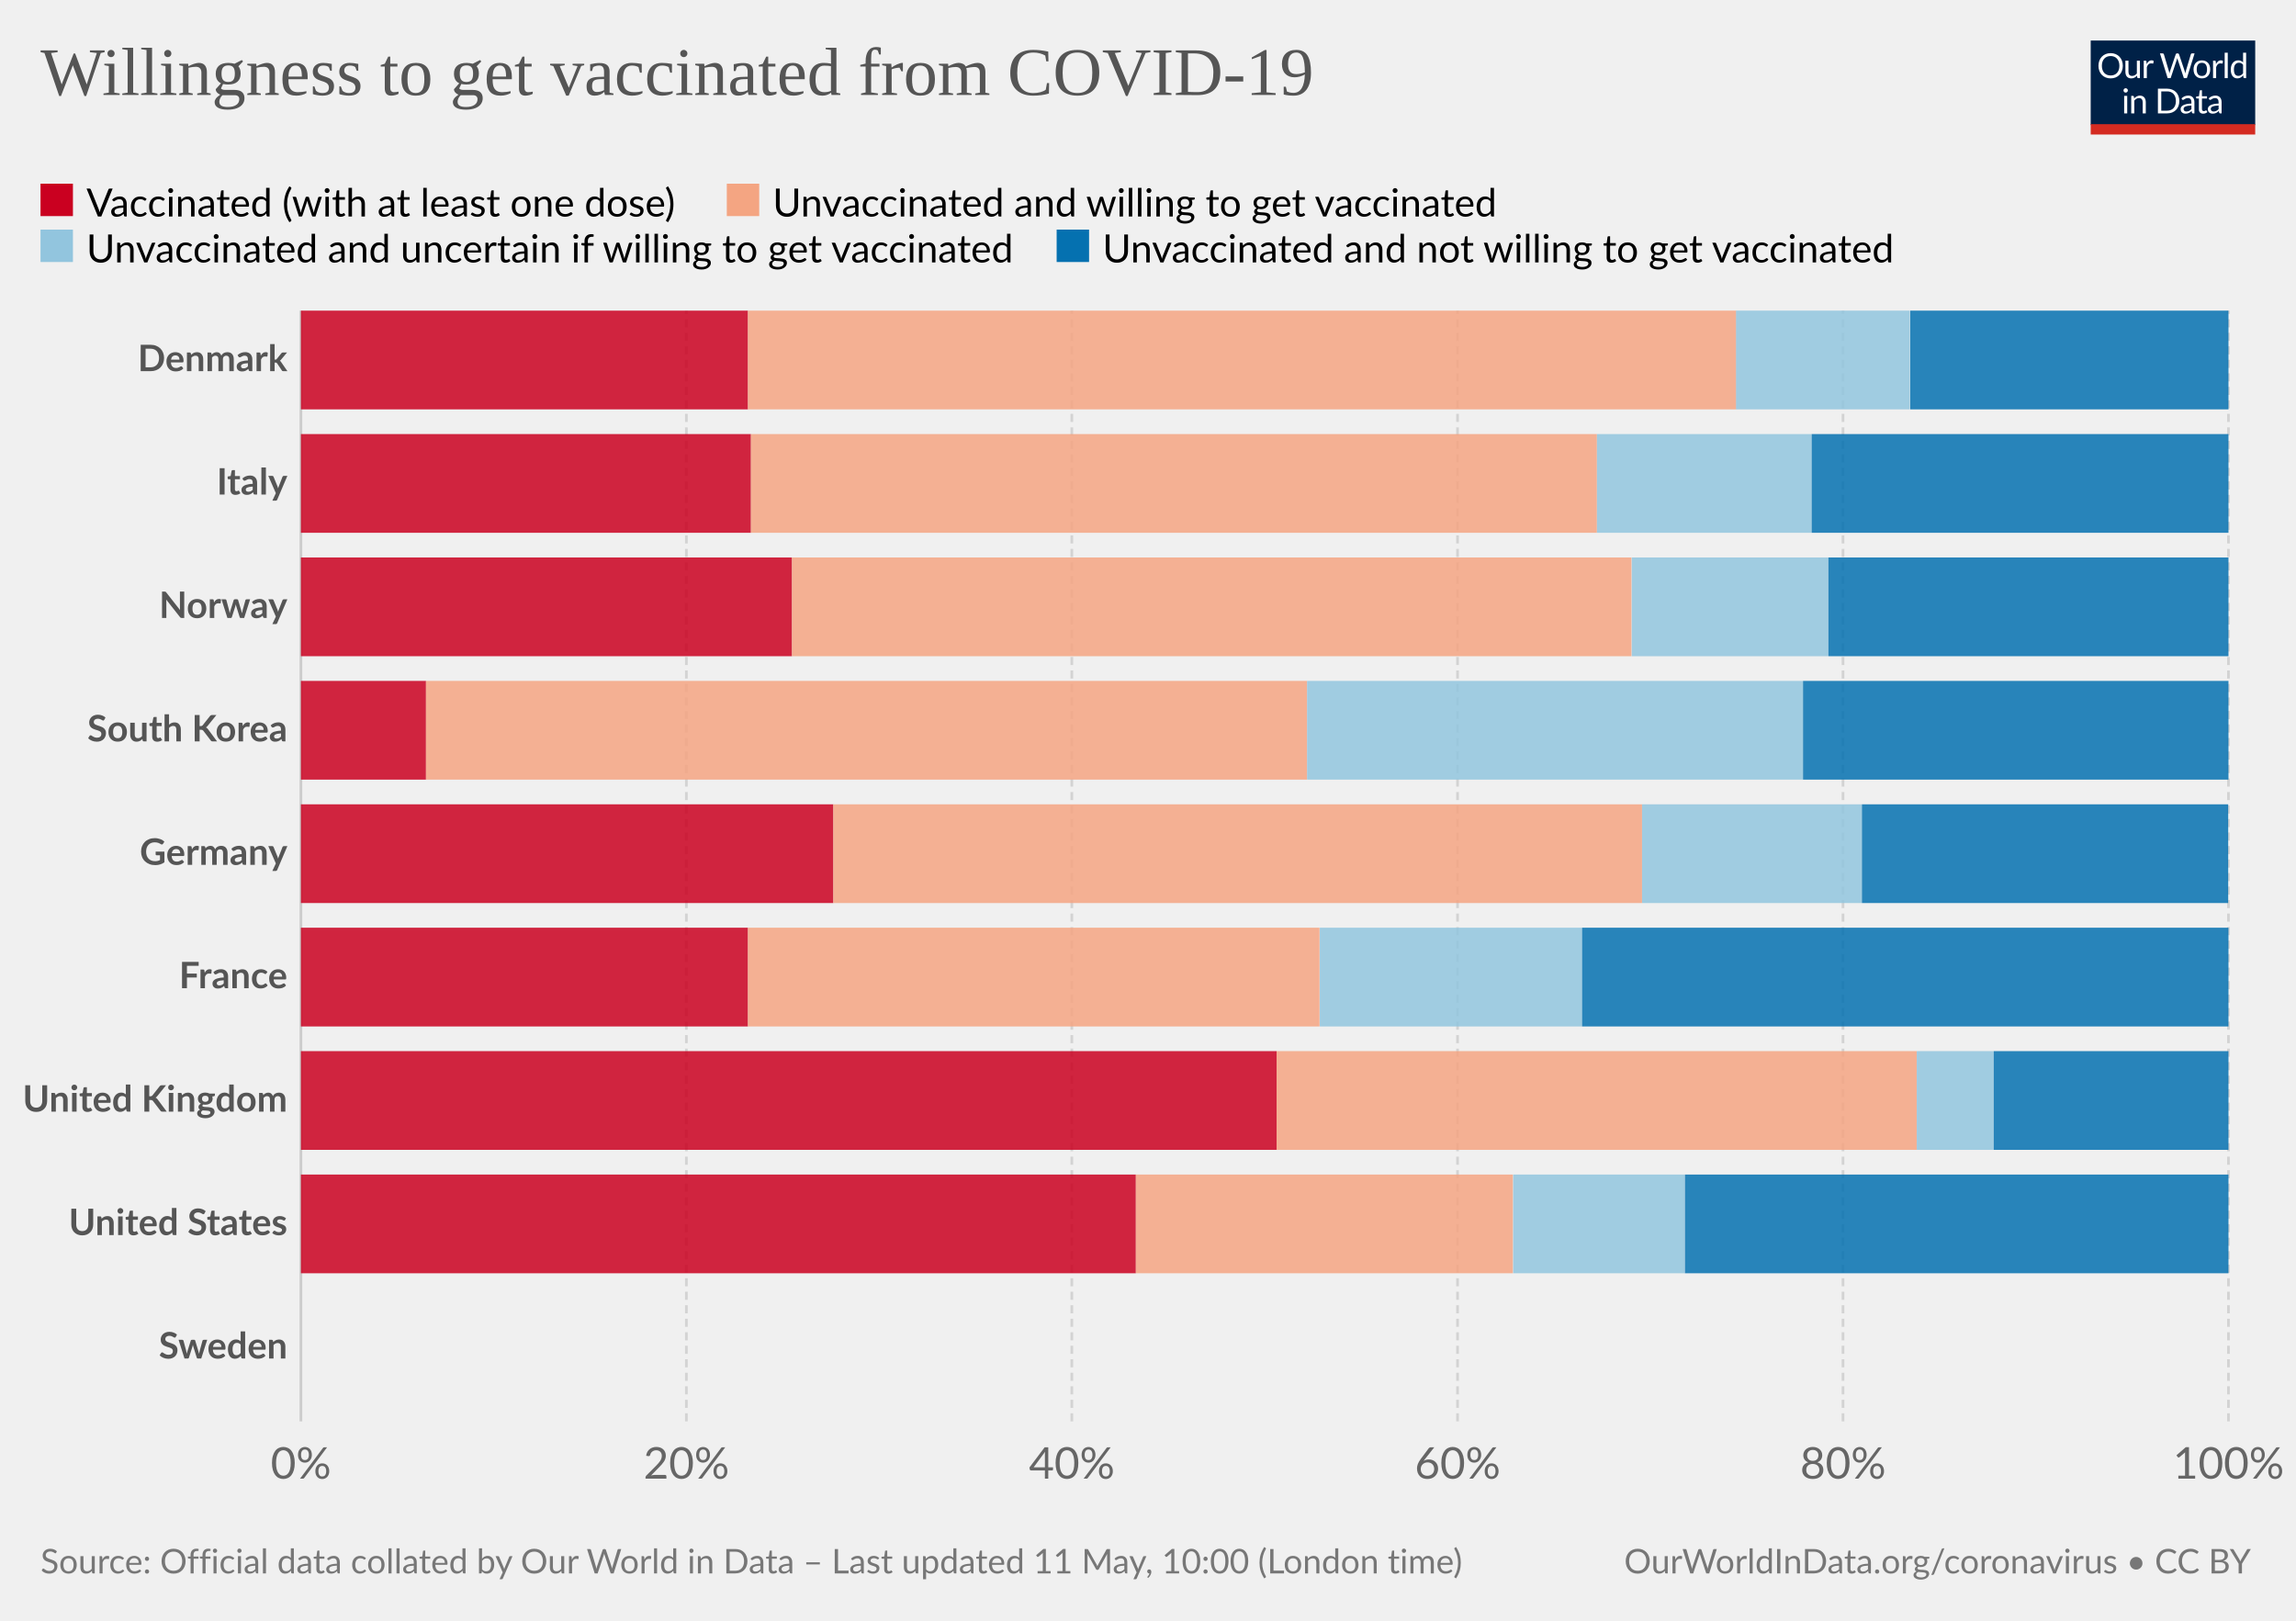
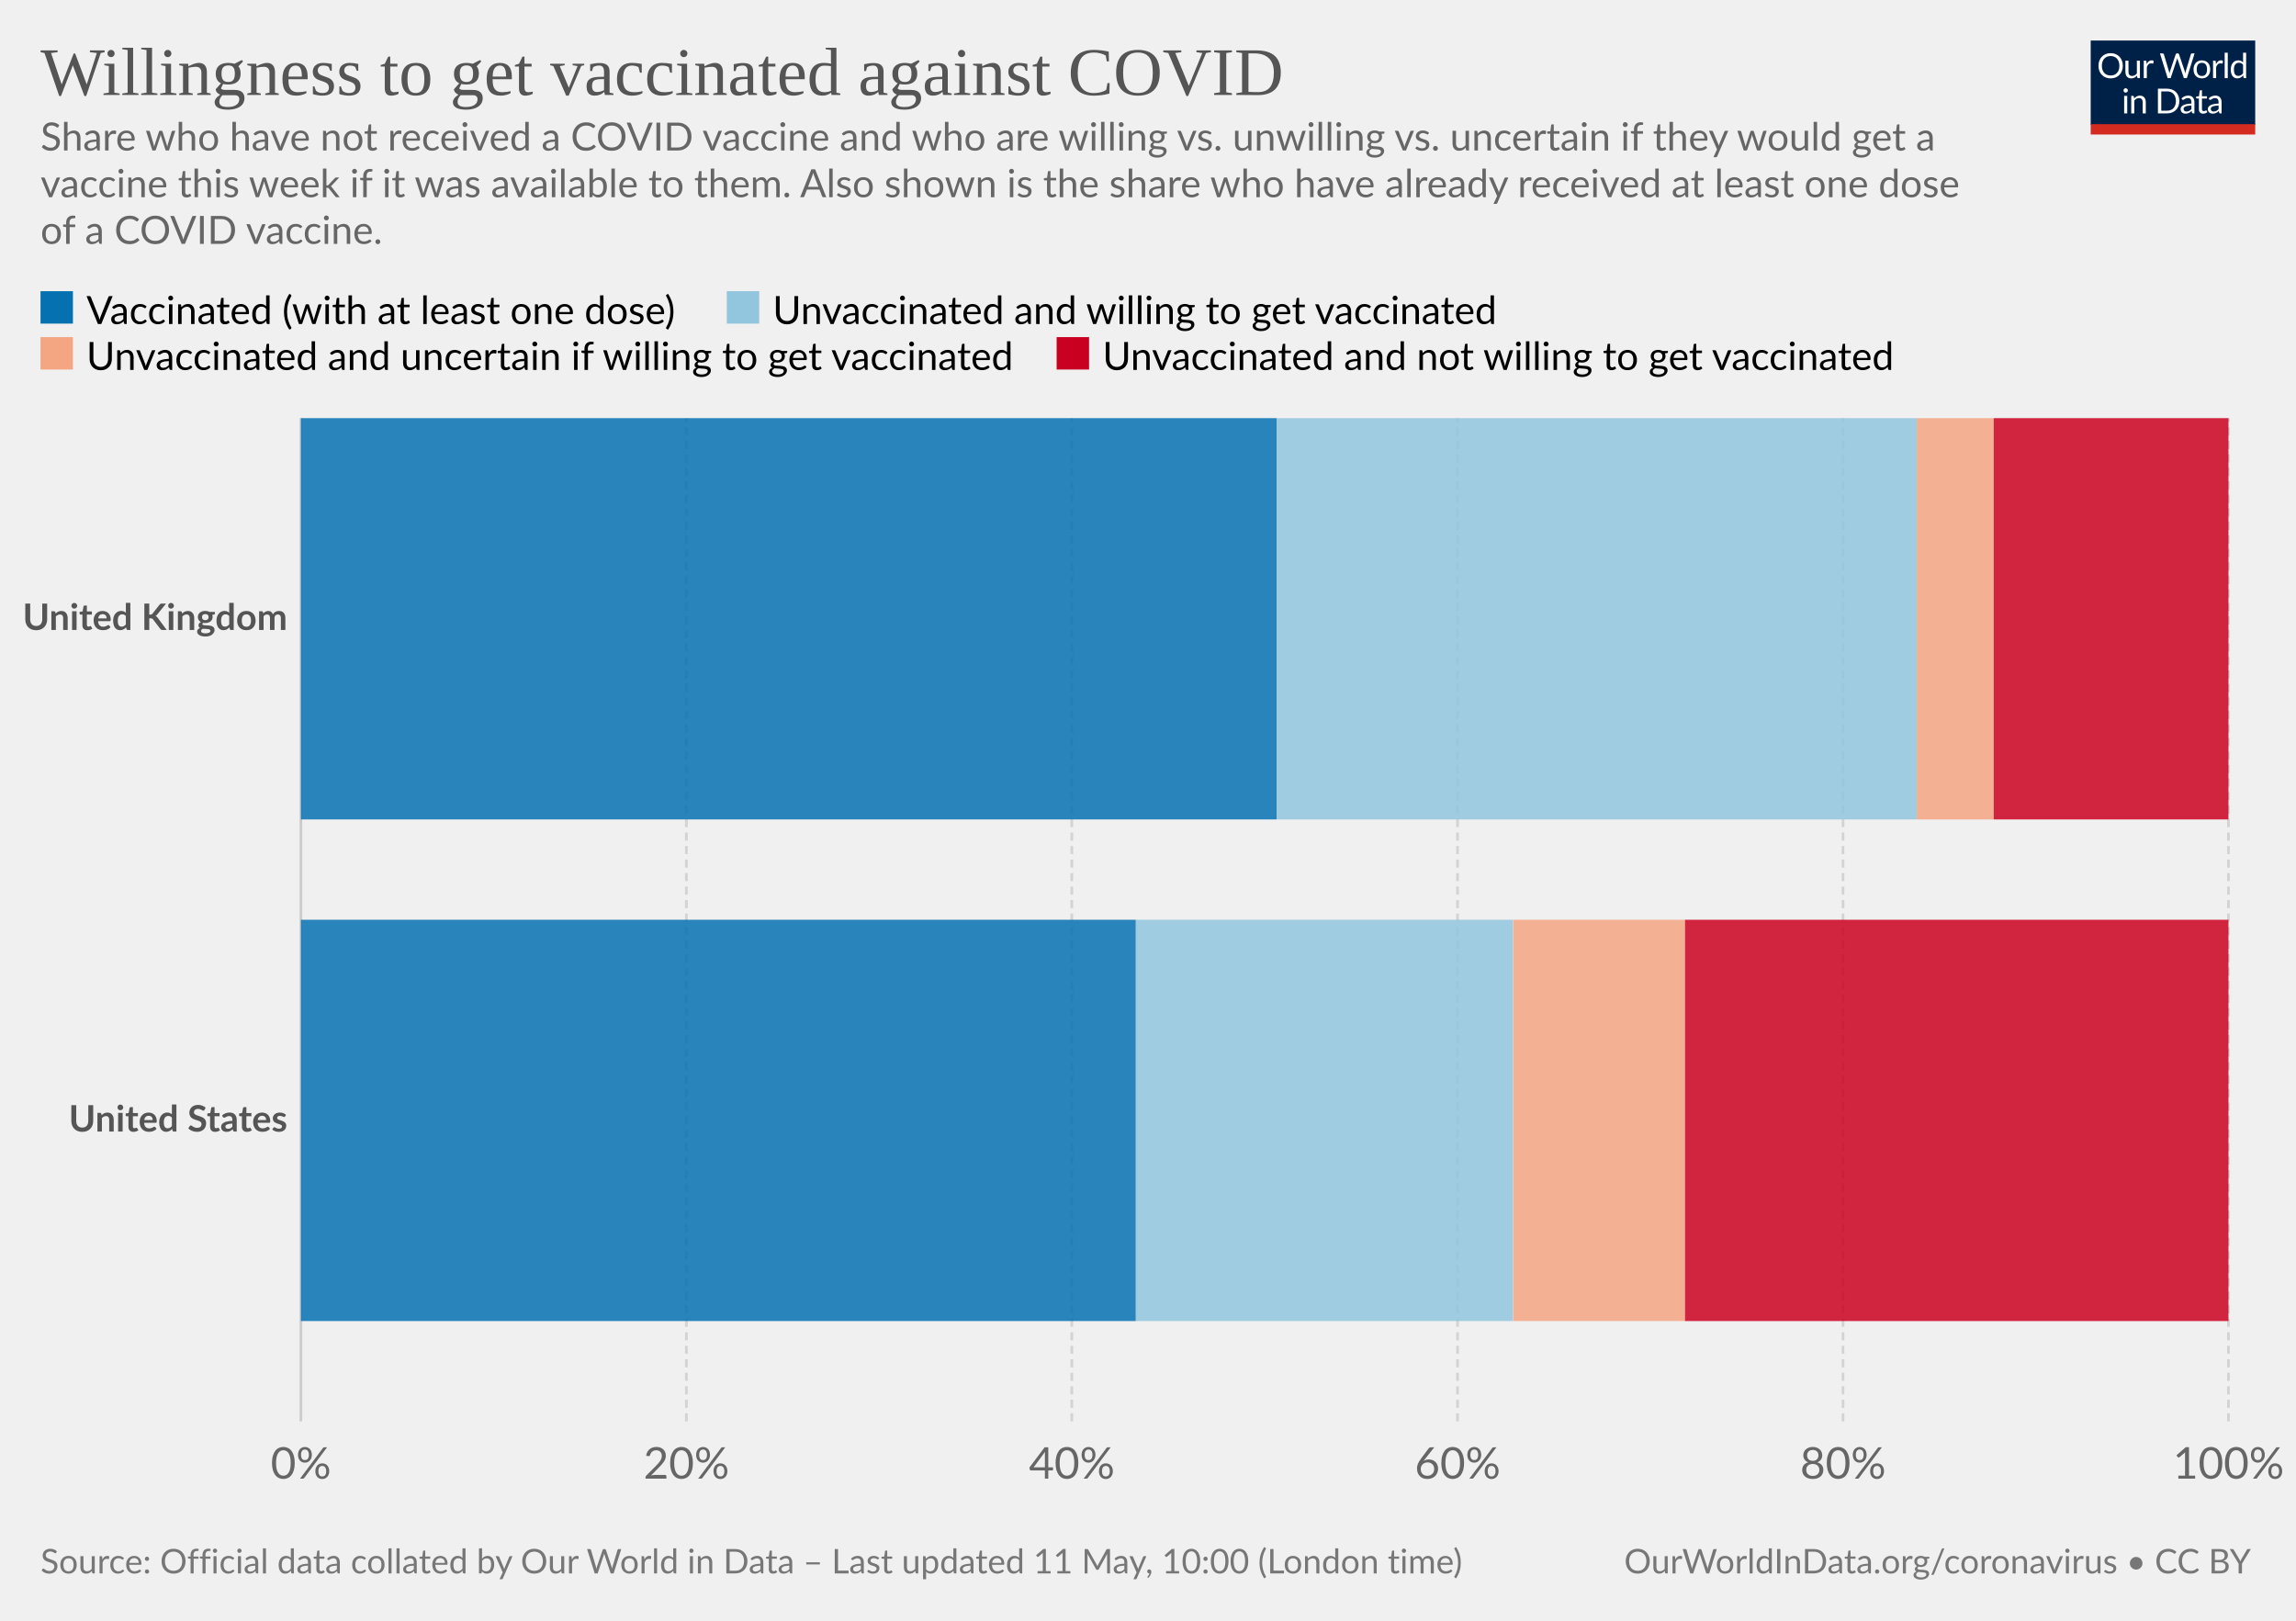
<svg xmlns="http://www.w3.org/2000/svg" version="1.1" style="background-color:#fff;-webkit-font-smoothing:antialiased" width="850" height="600" viewBox="0 0 850 600" font-family="Lato,'Helvetica Neue',Helvetica,Arial,sans-serif" font-size="18" text-rendering="optimizeLegibility">
  <g class="HeaderView">
    <g transform="matrix(.29 0 0 .29 774 15)">
      <svg className="owidLog" width="210" height="120" viewBox="0 0 210 120" fill="none">
        <g clip-path="url(#clip0)">
          <path d="M0 0h210v107.89H0V0z" fill="#002147" />
          <path d="M40.98 32.25c0 2.36-.38 4.53-1.12 6.51a14.26 14.26 0 01-8.1 8.4c-1.9.78-4.02 1.17-6.34 1.17a16.6 16.6 0 01-6.33-1.17 14.31 14.31 0 01-8.08-8.4 18.29 18.29 0 01-1.12-6.51c0-2.36.38-4.53 1.12-6.5.75-1.97 1.8-3.67 3.17-5.1a14.32 14.32 0 014.9-3.34c1.92-.8 4.03-1.19 6.34-1.19 2.32 0 4.43.4 6.34 1.19 1.92.8 3.56 1.9 4.93 3.34a14.87 14.87 0 013.17 5.1 18.1 18.1 0 011.12 6.5zm-4.38 0c0-1.94-.26-3.68-.8-5.22a10.91 10.91 0 00-2.24-3.89 9.68 9.68 0 00-3.52-2.46 11.95 11.95 0 00-4.62-.86c-1.68 0-3.21.28-4.6.86a9.88 9.88 0 00-3.54 2.46 10.91 10.91 0 00-2.24 3.9c-.53 1.53-.8 3.27-.8 5.2 0 1.94.27 3.68.8 5.22a11.17 11.17 0 002.24 3.9 10.01 10.01 0 003.55 2.44c1.38.56 2.9.83 4.6.83s3.24-.27 4.61-.83a9.8 9.8 0 003.52-2.44 11.17 11.17 0 002.25-3.9c.53-1.54.8-3.28.8-5.21zm26.22-6.54V48H60.5c-.56 0-.9-.27-1.05-.81l-.31-2.4a12.45 12.45 0 01-3.26 2.6c-1.2.64-2.58.96-4.13.96-1.22 0-2.3-.2-3.24-.6a6.52 6.52 0 01-2.33-1.7 7.37 7.37 0 01-1.43-2.67c-.3-1.04-.46-2.2-.46-3.45V25.7h3.91v14.22c0 1.68.38 2.99 1.15 3.91.77.93 1.96 1.39 3.54 1.39 1.16 0 2.24-.27 3.23-.82a10.42 10.42 0 002.8-2.28V25.7h3.91zm8.61 4.47a9.94 9.94 0 012.6-3.56 5.64 5.64 0 013.76-1.3c.47 0 .92.05 1.34.15.44.1.83.27 1.17.49l-.3 2.92c-.09.37-.3.55-.66.55-.2 0-.5-.04-.9-.13a6.21 6.21 0 00-3.24.18 4.23 4.23 0 00-1.47.92c-.42.4-.81.9-1.17 1.5-.33.58-.64 1.26-.92 2.02V48H67.7V25.71h2.25c.42 0 .72.08.88.25.16.16.27.44.33.83l.26 3.39zm61.16-13.7L122.75 48h-3.82l-7.99-24.05a21.95 21.95 0 01-.42-1.58 38.36 38.36 0 01-.44 1.58L102.05 48h-3.83L88.4 16.47h3.54c.38 0 .7.1.95.29.26.2.43.43.5.73l6.52 21.9.28 1.28.29 1.46.3-1.46.38-1.27 7.41-21.91c.1-.25.26-.48.51-.69.27-.22.58-.33.95-.33h1.23c.38 0 .69.1.92.29a1.77 1.77 0 01.53.73l7.4 21.9a28.4 28.4 0 01.68 2.62 29.52 29.52 0 01.52-2.61l6.54-21.91a1.31 1.31 0 01.48-.7c.27-.21.58-.32.95-.32h3.32zm9.35 8.88c1.63 0 3.1.27 4.4.82a9.43 9.43 0 015.46 5.94c.5 1.4.74 2.98.74 4.73 0 1.76-.25 3.34-.74 4.75a9.43 9.43 0 01-5.46 5.92c-1.3.52-2.77.79-4.4.79-1.64 0-3.12-.27-4.44-.8a9.42 9.42 0 01-3.35-2.3c-.92-1-1.63-2.2-2.13-3.61-.49-1.41-.73-3-.73-4.75s.24-3.33.73-4.73c.5-1.43 1.2-2.64 2.13-3.63a9.4 9.4 0 013.35-2.31c1.32-.55 2.8-.82 4.44-.82zm0 19.89c2.2 0 3.84-.73 4.93-2.2 1.08-1.48 1.63-3.54 1.63-6.18 0-2.66-.55-4.72-1.63-6.2-1.09-1.49-2.73-2.23-4.93-2.23-1.12 0-2.09.2-2.93.57a5.71 5.71 0 00-2.06 1.65 7.5 7.5 0 00-1.24 2.67c-.26 1.04-.4 2.22-.4 3.54 0 2.64.55 4.7 1.64 6.18 1.1 1.47 2.76 2.2 4.99 2.2zm17.97-15.07a9.94 9.94 0 012.6-3.56 5.64 5.64 0 013.76-1.3c.47 0 .91.05 1.34.15.44.1.83.27 1.16.49l-.28 2.92c-.09.37-.31.55-.66.55-.2 0-.5-.04-.9-.13a6.2 6.2 0 00-3.24.18 4.23 4.23 0 00-1.47.92c-.43.4-.82.9-1.17 1.5a13.1 13.1 0 00-.92 2.02V48h-3.94V25.71h2.24c.43 0 .72.08.88.25.17.16.28.44.33.83l.27 3.39zm15.04-14.59V48h-3.92V15.6h3.92zm19.55 15.43a6.22 6.22 0 00-2.38-2.05 6.7 6.7 0 00-2.86-.6c-2.07 0-3.66.75-4.77 2.23-1.12 1.48-1.68 3.6-1.68 6.33 0 1.46.13 2.7.38 3.74a7.29 7.29 0 001.1 2.56 4.35 4.35 0 001.78 1.45c.7.3 1.5.46 2.4.46 1.29 0 2.41-.3 3.36-.88a9.6 9.6 0 002.67-2.49V31.02zm3.91-15.43V48h-2.33c-.56 0-.9-.27-1.06-.81l-.35-2.71a12.13 12.13 0 01-3.25 2.77 8.28 8.28 0 01-4.23 1.06 7.31 7.31 0 01-6.14-2.9c-.73-.96-1.3-2.15-1.69-3.57a18.35 18.35 0 01.07-9.48 11.29 11.29 0 011.89-3.7 8.7 8.7 0 017.06-3.34 7.96 7.96 0 016.12 2.62V15.59h3.91zM46.61 70.71V93H42.7V70.71h3.91zm.84-7c0 .39-.08.75-.24 1.09a2.81 2.81 0 01-1.52 1.47 2.67 2.67 0 01-2.16 0 2.9 2.9 0 01-1.45-1.47 2.67 2.67 0 010-2.16c.15-.35.35-.65.6-.9.25-.27.53-.47.85-.62a2.67 2.67 0 012.16 0c.35.15.65.35.9.62.27.25.47.55.62.9.16.34.24.7.24 1.08zm7.97 10.24c.49-.54 1-1.04 1.54-1.48a9.85 9.85 0 013.66-1.84 8.96 8.96 0 015.43.35c.94.4 1.72.97 2.33 1.71a7.36 7.36 0 011.43 2.67c.32 1.04.49 2.19.49 3.45V93h-3.94V78.81c0-1.69-.4-3-1.17-3.92-.76-.93-1.93-1.4-3.5-1.4a6.6 6.6 0 00-3.25.83c-1 .56-1.92 1.31-2.77 2.27V93h-3.94V70.71h2.35c.56 0 .9.28 1.04.82l.3 2.42zm57.7 3.3c0 2.36-.37 4.5-1.11 6.44a14.3 14.3 0 01-3.17 4.98 14.1 14.1 0 01-4.93 3.2c-1.9.76-4.02 1.13-6.33 1.13H85.8V61.47h11.77c2.31 0 4.42.39 6.33 1.15a13.8 13.8 0 018.1 8.18 17.75 17.75 0 011.12 6.45zm-4.37 0c0-1.94-.26-3.67-.8-5.2a10.94 10.94 0 00-2.23-3.87 9.57 9.57 0 00-3.53-2.42 12.23 12.23 0 00-4.61-.83h-7.5v24.62h7.5c1.7 0 3.24-.28 4.61-.84a9.7 9.7 0 003.53-2.4 10.94 10.94 0 002.24-3.87c.53-1.53.8-3.26.8-5.2zm19.8 5.72c-1.8.06-3.34.2-4.62.44-1.26.22-2.3.51-3.1.88-.8.36-1.37.8-1.74 1.3-.35.5-.53 1.05-.53 1.67 0 .58.1 1.1.3 1.52a3 3 0 00.76 1.05c.34.27.73.46 1.17.6a6.13 6.13 0 001.45.17 7.28 7.28 0 003.5-.81 11.95 11.95 0 002.82-2.2v-4.62zm-12.65-9.11a12.73 12.73 0 013.98-2.66c1.43-.59 3-.88 4.73-.88 1.25 0 2.36.2 3.33.61a6.81 6.81 0 013.94 4.38c.33 1.04.5 2.19.5 3.43V93h-1.74a1.8 1.8 0 01-.88-.18c-.2-.13-.36-.38-.48-.74l-.44-2.12-1.72 1.46a9.48 9.48 0 01-3.74 1.7c-.69.15-1.46.23-2.3.23-.87 0-1.69-.12-2.45-.35a5.34 5.34 0 01-3.34-2.93 6.64 6.64 0 01-.49-2.64c0-.88.25-1.72.73-2.53a6.33 6.33 0 012.35-2.17c1.09-.63 2.5-1.15 4.25-1.54 1.75-.41 3.89-.65 6.42-.7v-1.75c0-1.73-.37-3.03-1.12-3.91-.75-.9-1.84-1.34-3.28-1.34-.97 0-1.78.12-2.44.37-.64.23-1.2.5-1.7.81l-1.23.82c-.33.23-.67.35-1 .35-.27 0-.5-.07-.69-.2a2.1 2.1 0 01-.48-.53l-.7-1.25zm27.67 19.5c-1.76 0-3.12-.5-4.07-1.48-.94-.98-1.41-2.4-1.41-4.25V74h-2.68a.9.9 0 01-.6-.2c-.16-.14-.24-.36-.24-.66v-1.56l3.65-.46.9-6.89a.9.9 0 01.29-.52.88.88 0 01.62-.22H142v7.67h6.44V74H142v13.38c0 .94.22 1.63.68 2.09.45.45 1.04.68 1.76.68a3.21 3.21 0 001.85-.53l.55-.35c.16-.12.3-.18.41-.18.2 0 .4.13.55.38l1.15 1.87a7.45 7.45 0 01-2.44 1.5 8.53 8.53 0 01-2.95.52zm19.68-10.4c-1.8.07-3.34.21-4.62.45-1.26.22-2.3.51-3.1.88-.8.36-1.37.8-1.74 1.3-.35.5-.53 1.05-.53 1.67 0 .58.1 1.1.3 1.52a2.9 2.9 0 00.76 1.05c.34.27.73.46 1.17.6a6.13 6.13 0 001.45.17 7.3 7.3 0 003.5-.81 12.04 12.04 0 002.82-2.2v-4.62zm-12.65-9.1a12.72 12.72 0 013.99-2.66c1.42-.59 3-.88 4.72-.88 1.25 0 2.36.2 3.33.61a6.81 6.81 0 013.94 4.38c.33 1.04.5 2.19.5 3.43V93h-1.74a1.8 1.8 0 01-.88-.18c-.2-.13-.36-.38-.48-.74l-.44-2.12-1.72 1.46a9.48 9.48 0 01-3.74 1.7c-.69.15-1.46.23-2.3.23-.87 0-1.69-.12-2.45-.35a5.33 5.33 0 01-3.34-2.93 6.62 6.62 0 01-.49-2.64c0-.88.25-1.72.73-2.53a6.33 6.33 0 012.35-2.17c1.09-.63 2.5-1.15 4.25-1.54a31.2 31.2 0 016.42-.7v-1.75c0-1.73-.37-3.03-1.12-3.91-.75-.9-1.84-1.34-3.28-1.34-.97 0-1.78.12-2.44.37-.64.23-1.2.5-1.7.81l-1.22.82c-.34.23-.68.35-1.02.35-.26 0-.49-.07-.68-.2a1.88 1.88 0 01-.48-.53l-.7-1.25zM40.98 32.25c0 2.36-.38 4.53-1.12 6.51a14.26 14.26 0 01-8.1 8.4c-1.9.78-4.02 1.17-6.34 1.17a16.6 16.6 0 01-6.33-1.17 14.31 14.31 0 01-8.08-8.4 18.29 18.29 0 01-1.12-6.51c0-2.36.38-4.53 1.12-6.5.75-1.97 1.8-3.67 3.17-5.1a14.32 14.32 0 014.9-3.34c1.92-.8 4.03-1.19 6.34-1.19 2.32 0 4.43.4 6.34 1.19 1.92.8 3.56 1.9 4.93 3.34a14.87 14.87 0 013.17 5.1 18.1 18.1 0 011.12 6.5zm-4.38 0c0-1.94-.26-3.68-.8-5.22a10.91 10.91 0 00-2.24-3.89 9.68 9.68 0 00-3.52-2.46 11.95 11.95 0 00-4.62-.86c-1.68 0-3.21.28-4.6.86a9.88 9.88 0 00-3.54 2.46 10.91 10.91 0 00-2.24 3.9c-.53 1.53-.8 3.27-.8 5.2 0 1.94.27 3.68.8 5.22a11.17 11.17 0 002.24 3.9 10.01 10.01 0 003.55 2.44c1.38.56 2.9.83 4.6.83s3.24-.27 4.61-.83a9.8 9.8 0 003.52-2.44 11.17 11.17 0 002.25-3.9c.53-1.54.8-3.28.8-5.21zm26.22-6.54V48H60.5c-.56 0-.9-.27-1.05-.81l-.31-2.4a12.45 12.45 0 01-3.26 2.6c-1.2.64-2.58.96-4.13.96-1.22 0-2.3-.2-3.24-.6a6.52 6.52 0 01-2.33-1.7 7.37 7.37 0 01-1.43-2.67c-.3-1.04-.46-2.2-.46-3.45V25.7h3.91v14.22c0 1.68.38 2.99 1.15 3.91.77.93 1.96 1.39 3.54 1.39 1.16 0 2.24-.27 3.23-.82a10.42 10.42 0 002.8-2.28V25.7h3.91zm8.61 4.47a9.94 9.94 0 012.6-3.56 5.64 5.64 0 013.76-1.3c.47 0 .92.05 1.34.15.44.1.83.27 1.17.49l-.3 2.92c-.09.37-.3.55-.66.55-.2 0-.5-.04-.9-.13a6.21 6.21 0 00-3.24.18 4.23 4.23 0 00-1.47.92c-.42.4-.81.9-1.17 1.5-.33.58-.64 1.26-.92 2.02V48H67.7V25.71h2.25c.42 0 .72.08.88.25.16.16.27.44.33.83l.26 3.39zm61.16-13.7L122.75 48h-3.82l-7.99-24.05a21.95 21.95 0 01-.42-1.58 38.36 38.36 0 01-.44 1.58L102.05 48h-3.83L88.4 16.47h3.54c.38 0 .7.1.95.29.26.2.43.43.5.73l6.52 21.9.28 1.28.29 1.46.3-1.46.38-1.27 7.41-21.91c.1-.25.26-.48.51-.69.27-.22.58-.33.95-.33h1.23c.38 0 .69.1.92.29a1.77 1.77 0 01.53.73l7.4 21.9a28.4 28.4 0 01.68 2.62 29.52 29.52 0 01.52-2.61l6.54-21.91a1.31 1.31 0 01.48-.7c.27-.21.58-.32.95-.32h3.32zm9.35 8.88c1.63 0 3.1.27 4.4.82a9.43 9.43 0 015.46 5.94c.5 1.4.74 2.98.74 4.73 0 1.76-.25 3.34-.74 4.75a9.43 9.43 0 01-5.46 5.92c-1.3.52-2.77.79-4.4.79-1.64 0-3.12-.27-4.44-.8a9.42 9.42 0 01-3.35-2.3c-.92-1-1.63-2.2-2.13-3.61-.49-1.41-.73-3-.73-4.75s.24-3.33.73-4.73c.5-1.43 1.2-2.64 2.13-3.63a9.4 9.4 0 013.35-2.31c1.32-.55 2.8-.82 4.44-.82zm0 19.89c2.2 0 3.84-.73 4.93-2.2 1.08-1.48 1.63-3.54 1.63-6.18 0-2.66-.55-4.72-1.63-6.2-1.09-1.49-2.73-2.23-4.93-2.23-1.12 0-2.09.2-2.93.57a5.71 5.71 0 00-2.06 1.65 7.5 7.5 0 00-1.24 2.67c-.26 1.04-.4 2.22-.4 3.54 0 2.64.55 4.7 1.64 6.18 1.1 1.47 2.76 2.2 4.99 2.2zm17.97-15.07a9.94 9.94 0 012.6-3.56 5.64 5.64 0 013.76-1.3c.47 0 .91.05 1.34.15.44.1.83.27 1.16.49l-.28 2.92c-.09.37-.31.55-.66.55-.2 0-.5-.04-.9-.13a6.2 6.2 0 00-3.24.18 4.23 4.23 0 00-1.47.92c-.43.4-.82.9-1.17 1.5a13.1 13.1 0 00-.92 2.02V48h-3.94V25.71h2.24c.43 0 .72.08.88.25.17.16.28.44.33.83l.27 3.39zm15.04-14.59V48h-3.92V15.6h3.92zm19.55 15.43a6.22 6.22 0 00-2.38-2.05 6.7 6.7 0 00-2.86-.6c-2.07 0-3.66.75-4.77 2.23-1.12 1.48-1.68 3.6-1.68 6.33 0 1.46.13 2.7.38 3.74a7.29 7.29 0 001.1 2.56 4.35 4.35 0 001.78 1.45c.7.3 1.5.46 2.4.46 1.29 0 2.41-.3 3.36-.88a9.6 9.6 0 002.67-2.49V31.02zm3.91-15.43V48h-2.33c-.56 0-.9-.27-1.06-.81l-.35-2.71a12.13 12.13 0 01-3.25 2.77 8.28 8.28 0 01-4.23 1.06 7.31 7.31 0 01-6.14-2.9c-.73-.96-1.3-2.15-1.69-3.57a18.35 18.35 0 01.07-9.48 11.29 11.29 0 011.89-3.7 8.7 8.7 0 017.06-3.34 7.96 7.96 0 016.12 2.62V15.59h3.91zM46.61 70.71V93H42.7V70.71h3.91zm.84-7c0 .39-.08.75-.24 1.09a2.81 2.81 0 01-1.52 1.47 2.67 2.67 0 01-2.16 0 2.9 2.9 0 01-1.45-1.47 2.67 2.67 0 010-2.16c.15-.35.35-.65.6-.9.25-.27.53-.47.85-.62a2.67 2.67 0 012.16 0c.35.15.65.35.9.62.27.25.47.55.62.9.16.34.24.7.24 1.08zm7.97 10.24c.49-.54 1-1.04 1.54-1.48a9.85 9.85 0 013.66-1.84 8.96 8.96 0 015.43.35c.94.4 1.72.97 2.33 1.71a7.36 7.36 0 011.43 2.67c.32 1.04.49 2.19.49 3.45V93h-3.94V78.81c0-1.69-.4-3-1.17-3.92-.76-.93-1.93-1.4-3.5-1.4a6.6 6.6 0 00-3.25.83c-1 .56-1.92 1.31-2.77 2.27V93h-3.94V70.71h2.35c.56 0 .9.28 1.04.82l.3 2.42zm57.7 3.3c0 2.36-.37 4.5-1.11 6.44a14.3 14.3 0 01-3.17 4.98 14.1 14.1 0 01-4.93 3.2c-1.9.76-4.02 1.13-6.33 1.13H85.8V61.47h11.77c2.31 0 4.42.39 6.33 1.15a13.8 13.8 0 018.1 8.18 17.75 17.75 0 011.12 6.45zm-4.37 0c0-1.94-.26-3.67-.8-5.2a10.94 10.94 0 00-2.23-3.87 9.57 9.57 0 00-3.53-2.42 12.23 12.23 0 00-4.61-.83h-7.5v24.62h7.5c1.7 0 3.24-.28 4.61-.84a9.7 9.7 0 003.53-2.4 10.94 10.94 0 002.24-3.87c.53-1.53.8-3.26.8-5.2zm19.8 5.72c-1.8.06-3.34.2-4.62.44-1.26.22-2.3.51-3.1.88-.8.36-1.37.8-1.74 1.3-.35.5-.53 1.05-.53 1.67 0 .58.1 1.1.3 1.52a3 3 0 00.76 1.05c.34.27.73.46 1.17.6a6.13 6.13 0 001.45.17 7.28 7.28 0 003.5-.81 11.95 11.95 0 002.82-2.2v-4.62zm-12.65-9.11a12.73 12.73 0 013.98-2.66c1.43-.59 3-.88 4.73-.88 1.25 0 2.36.2 3.33.61a6.81 6.81 0 013.94 4.38c.33 1.04.5 2.19.5 3.43V93h-1.74a1.8 1.8 0 01-.88-.18c-.2-.13-.36-.38-.48-.74l-.44-2.12-1.72 1.46a9.48 9.48 0 01-3.74 1.7c-.69.15-1.46.23-2.3.23-.87 0-1.69-.12-2.45-.35a5.34 5.34 0 01-3.34-2.93 6.64 6.64 0 01-.49-2.64c0-.88.25-1.72.73-2.53a6.33 6.33 0 012.35-2.17c1.09-.63 2.5-1.15 4.25-1.54 1.75-.41 3.89-.65 6.42-.7v-1.75c0-1.73-.37-3.03-1.12-3.91-.75-.9-1.84-1.34-3.28-1.34-.97 0-1.78.12-2.44.37-.64.23-1.2.5-1.7.81l-1.23.82c-.33.23-.67.35-1 .35-.27 0-.5-.07-.69-.2a2.1 2.1 0 01-.48-.53l-.7-1.25zm27.67 19.5c-1.76 0-3.12-.5-4.07-1.48-.94-.98-1.41-2.4-1.41-4.25V74h-2.68a.9.9 0 01-.6-.2c-.16-.14-.24-.36-.24-.66v-1.56l3.65-.46.9-6.89a.9.9 0 01.29-.52.88.88 0 01.62-.22H142v7.67h6.44V74H142v13.38c0 .94.22 1.63.68 2.09.45.45 1.04.68 1.76.68a3.21 3.21 0 001.85-.53l.55-.35c.16-.12.3-.18.41-.18.2 0 .4.13.55.38l1.15 1.87a7.45 7.45 0 01-2.44 1.5 8.53 8.53 0 01-2.95.52zm19.68-10.4c-1.8.07-3.34.21-4.62.45-1.26.22-2.3.51-3.1.88-.8.36-1.37.8-1.74 1.3-.35.5-.53 1.05-.53 1.67 0 .58.1 1.1.3 1.52a2.9 2.9 0 00.76 1.05c.34.27.73.46 1.17.6a6.13 6.13 0 001.45.17 7.3 7.3 0 003.5-.81 12.04 12.04 0 002.82-2.2v-4.62zm-12.65-9.1a12.72 12.72 0 013.99-2.66c1.42-.59 3-.88 4.72-.88 1.25 0 2.36.2 3.33.61a6.81 6.81 0 013.94 4.38c.33 1.04.5 2.19.5 3.43V93h-1.74a1.8 1.8 0 01-.88-.18c-.2-.13-.36-.38-.48-.74l-.44-2.12-1.72 1.46a9.48 9.48 0 01-3.74 1.7c-.69.15-1.46.23-2.3.23-.87 0-1.69-.12-2.45-.35a5.33 5.33 0 01-3.34-2.93 6.62 6.62 0 01-.49-2.64c0-.88.25-1.72.73-2.53a6.33 6.33 0 012.35-2.17c1.09-.63 2.5-1.15 4.25-1.54a31.2 31.2 0 016.42-.7v-1.75c0-1.73-.37-3.03-1.12-3.91-.75-.9-1.84-1.34-3.28-1.34-.97 0-1.78.12-2.44.37-.64.23-1.2.5-1.7.81l-1.22.82c-.34.23-.68.35-1.02.35-.26 0-.49-.07-.68-.2a1.88 1.88 0 01-.48-.53l-.7-1.25zM40.98 32.25c0 2.36-.38 4.53-1.12 6.51a14.26 14.26 0 01-8.1 8.4c-1.9.78-4.02 1.17-6.34 1.17a16.6 16.6 0 01-6.33-1.17 14.31 14.31 0 01-8.08-8.4 18.29 18.29 0 01-1.12-6.51c0-2.36.38-4.53 1.12-6.5.75-1.97 1.8-3.67 3.17-5.1a14.32 14.32 0 014.9-3.34c1.92-.8 4.03-1.19 6.34-1.19 2.32 0 4.43.4 6.34 1.19 1.92.8 3.56 1.9 4.93 3.34a14.87 14.87 0 013.17 5.1 18.1 18.1 0 011.12 6.5zm-4.38 0c0-1.94-.26-3.68-.8-5.22a10.91 10.91 0 00-2.24-3.89 9.68 9.68 0 00-3.52-2.46 11.95 11.95 0 00-4.62-.86c-1.68 0-3.21.28-4.6.86a9.88 9.88 0 00-3.54 2.46 10.91 10.91 0 00-2.24 3.9c-.53 1.53-.8 3.27-.8 5.2 0 1.94.27 3.68.8 5.22a11.17 11.17 0 002.24 3.9 10.01 10.01 0 003.55 2.44c1.38.56 2.9.83 4.6.83s3.24-.27 4.61-.83a9.8 9.8 0 003.52-2.44 11.17 11.17 0 002.25-3.9c.53-1.54.8-3.28.8-5.21zm26.22-6.54V48H60.5c-.56 0-.9-.27-1.05-.81l-.31-2.4a12.45 12.45 0 01-3.26 2.6c-1.2.64-2.58.96-4.13.96-1.22 0-2.3-.2-3.24-.6a6.52 6.52 0 01-2.33-1.7 7.37 7.37 0 01-1.43-2.67c-.3-1.04-.46-2.2-.46-3.45V25.7h3.91v14.22c0 1.68.38 2.99 1.15 3.91.77.93 1.96 1.39 3.54 1.39 1.16 0 2.24-.27 3.23-.82a10.42 10.42 0 002.8-2.28V25.7h3.91zm8.61 4.47a9.94 9.94 0 012.6-3.56 5.64 5.64 0 013.76-1.3c.47 0 .92.05 1.34.15.44.1.83.27 1.17.49l-.3 2.92c-.09.37-.3.55-.66.55-.2 0-.5-.04-.9-.13a6.21 6.21 0 00-3.24.18 4.23 4.23 0 00-1.47.92c-.42.4-.81.9-1.17 1.5-.33.58-.64 1.26-.92 2.02V48H67.7V25.71h2.25c.42 0 .72.08.88.25.16.16.27.44.33.83l.26 3.39zm61.16-13.7L122.75 48h-3.82l-7.99-24.05a21.95 21.95 0 01-.42-1.58 38.36 38.36 0 01-.44 1.58L102.05 48h-3.83L88.4 16.47h3.54c.38 0 .7.1.95.29.26.2.43.43.5.73l6.52 21.9.28 1.28.29 1.46.3-1.46.38-1.27 7.41-21.91c.1-.25.26-.48.51-.69.27-.22.58-.33.95-.33h1.23c.38 0 .69.1.92.29a1.77 1.77 0 01.53.73l7.4 21.9a28.4 28.4 0 01.68 2.62 29.52 29.52 0 01.52-2.61l6.54-21.91a1.31 1.31 0 01.48-.7c.27-.21.58-.32.95-.32h3.32zm9.35 8.88c1.63 0 3.1.27 4.4.82a9.43 9.43 0 015.46 5.94c.5 1.4.74 2.98.74 4.73 0 1.76-.25 3.34-.74 4.75a9.43 9.43 0 01-5.46 5.92c-1.3.52-2.77.79-4.4.79-1.64 0-3.12-.27-4.44-.8a9.42 9.42 0 01-3.35-2.3c-.92-1-1.63-2.2-2.13-3.61-.49-1.41-.73-3-.73-4.75s.24-3.33.73-4.73c.5-1.43 1.2-2.64 2.13-3.63a9.4 9.4 0 013.35-2.31c1.32-.55 2.8-.82 4.44-.82zm0 19.89c2.2 0 3.84-.73 4.93-2.2 1.08-1.48 1.63-3.54 1.63-6.18 0-2.66-.55-4.72-1.63-6.2-1.09-1.49-2.73-2.23-4.93-2.23-1.12 0-2.09.2-2.93.57a5.71 5.71 0 00-2.06 1.65 7.5 7.5 0 00-1.24 2.67c-.26 1.04-.4 2.22-.4 3.54 0 2.64.55 4.7 1.64 6.18 1.1 1.47 2.76 2.2 4.99 2.2zm17.97-15.07a9.94 9.94 0 012.6-3.56 5.64 5.64 0 013.76-1.3c.47 0 .91.05 1.34.15.44.1.83.27 1.16.49l-.28 2.92c-.09.37-.31.55-.66.55-.2 0-.5-.04-.9-.13a6.2 6.2 0 00-3.24.18 4.23 4.23 0 00-1.47.92c-.43.4-.82.9-1.17 1.5a13.1 13.1 0 00-.92 2.02V48h-3.94V25.71h2.24c.43 0 .72.08.88.25.17.16.28.44.33.83l.27 3.39zm15.04-14.59V48h-3.92V15.6h3.92zm19.55 15.43a6.22 6.22 0 00-2.38-2.05 6.7 6.7 0 00-2.86-.6c-2.07 0-3.66.75-4.77 2.23-1.12 1.48-1.68 3.6-1.68 6.33 0 1.46.13 2.7.38 3.74a7.29 7.29 0 001.1 2.56 4.35 4.35 0 001.78 1.45c.7.3 1.5.46 2.4.46 1.29 0 2.41-.3 3.36-.88a9.6 9.6 0 002.67-2.49V31.02zm3.91-15.43V48h-2.33c-.56 0-.9-.27-1.06-.81l-.35-2.71a12.13 12.13 0 01-3.25 2.77 8.28 8.28 0 01-4.23 1.06 7.31 7.31 0 01-6.14-2.9c-.73-.96-1.3-2.15-1.69-3.57a18.35 18.35 0 01.07-9.48 11.29 11.29 0 011.89-3.7 8.7 8.7 0 017.06-3.34 7.96 7.96 0 016.12 2.62V15.59h3.91zM46.61 70.71V93H42.7V70.71h3.91zm.84-7c0 .39-.08.75-.24 1.09a2.81 2.81 0 01-1.52 1.47 2.67 2.67 0 01-2.16 0 2.9 2.9 0 01-1.45-1.47 2.67 2.67 0 010-2.16c.15-.35.35-.65.6-.9.25-.27.53-.47.85-.62a2.67 2.67 0 012.16 0c.35.15.65.35.9.62.27.25.47.55.62.9.16.34.24.7.24 1.08zm7.97 10.24c.49-.54 1-1.04 1.54-1.48a9.85 9.85 0 013.66-1.84 8.96 8.96 0 015.43.35c.94.4 1.72.97 2.33 1.71a7.36 7.36 0 011.43 2.67c.32 1.04.49 2.19.49 3.45V93h-3.94V78.81c0-1.69-.4-3-1.17-3.92-.76-.93-1.93-1.4-3.5-1.4a6.6 6.6 0 00-3.25.83c-1 .56-1.92 1.31-2.77 2.27V93h-3.94V70.71h2.35c.56 0 .9.28 1.04.82l.3 2.42zm57.7 3.3c0 2.36-.37 4.5-1.11 6.44a14.3 14.3 0 01-3.17 4.98 14.1 14.1 0 01-4.93 3.2c-1.9.76-4.02 1.13-6.33 1.13H85.8V61.47h11.77c2.31 0 4.42.39 6.33 1.15a13.8 13.8 0 018.1 8.18 17.75 17.75 0 011.12 6.45zm-4.37 0c0-1.94-.26-3.67-.8-5.2a10.94 10.94 0 00-2.23-3.87 9.57 9.57 0 00-3.53-2.42 12.23 12.23 0 00-4.61-.83h-7.5v24.62h7.5c1.7 0 3.24-.28 4.61-.84a9.7 9.7 0 003.53-2.4 10.94 10.94 0 002.24-3.87c.53-1.53.8-3.26.8-5.2zm19.8 5.72c-1.8.06-3.34.2-4.62.44-1.26.22-2.3.51-3.1.88-.8.36-1.37.8-1.74 1.3-.35.5-.53 1.05-.53 1.67 0 .58.1 1.1.3 1.52a3 3 0 00.76 1.05c.34.27.73.46 1.17.6a6.13 6.13 0 001.45.17 7.28 7.28 0 003.5-.81 11.95 11.95 0 002.82-2.2v-4.62zm-12.65-9.11a12.73 12.73 0 013.98-2.66c1.43-.59 3-.88 4.73-.88 1.25 0 2.36.2 3.33.61a6.81 6.81 0 013.94 4.38c.33 1.04.5 2.19.5 3.43V93h-1.74a1.8 1.8 0 01-.88-.18c-.2-.13-.36-.38-.48-.74l-.44-2.12-1.72 1.46a9.48 9.48 0 01-3.74 1.7c-.69.15-1.46.23-2.3.23-.87 0-1.69-.12-2.45-.35a5.34 5.34 0 01-3.34-2.93 6.64 6.64 0 01-.49-2.64c0-.88.25-1.72.73-2.53a6.33 6.33 0 012.35-2.17c1.09-.63 2.5-1.15 4.25-1.54 1.75-.41 3.89-.65 6.42-.7v-1.75c0-1.73-.37-3.03-1.12-3.91-.75-.9-1.84-1.34-3.28-1.34-.97 0-1.78.12-2.44.37-.64.23-1.2.5-1.7.81l-1.23.82c-.33.23-.67.35-1 .35-.27 0-.5-.07-.69-.2a2.1 2.1 0 01-.48-.53l-.7-1.25zm27.67 19.5c-1.76 0-3.12-.5-4.07-1.48-.94-.98-1.41-2.4-1.41-4.25V74h-2.68a.9.9 0 01-.6-.2c-.16-.14-.24-.36-.24-.66v-1.56l3.65-.46.9-6.89a.9.9 0 01.29-.52.88.88 0 01.62-.22H142v7.67h6.44V74H142v13.38c0 .94.22 1.63.68 2.09.45.45 1.04.68 1.76.68a3.21 3.21 0 001.85-.53l.55-.35c.16-.12.3-.18.41-.18.2 0 .4.13.55.38l1.15 1.87a7.45 7.45 0 01-2.44 1.5 8.53 8.53 0 01-2.95.52zm19.68-10.4c-1.8.07-3.34.21-4.62.45-1.26.22-2.3.51-3.1.88-.8.36-1.37.8-1.74 1.3-.35.5-.53 1.05-.53 1.67 0 .58.1 1.1.3 1.52a2.9 2.9 0 00.76 1.05c.34.27.73.46 1.17.6a6.13 6.13 0 001.45.17 7.3 7.3 0 003.5-.81 12.04 12.04 0 002.82-2.2v-4.62zm-12.65-9.1a12.72 12.72 0 013.99-2.66c1.42-.59 3-.88 4.72-.88 1.25 0 2.36.2 3.33.61a6.81 6.81 0 013.94 4.38c.33 1.04.5 2.19.5 3.43V93h-1.74a1.8 1.8 0 01-.88-.18c-.2-.13-.36-.38-.48-.74l-.44-2.12-1.72 1.46a9.48 9.48 0 01-3.74 1.7c-.69.15-1.46.23-2.3.23-.87 0-1.69-.12-2.45-.35a5.33 5.33 0 01-3.34-2.93 6.62 6.62 0 01-.49-2.64c0-.88.25-1.72.73-2.53a6.33 6.33 0 012.35-2.17c1.09-.63 2.5-1.15 4.25-1.54a31.2 31.2 0 016.42-.7v-1.75c0-1.73-.37-3.03-1.12-3.91-.75-.9-1.84-1.34-3.28-1.34-.97 0-1.78.12-2.44.37-.64.23-1.2.5-1.7.81l-1.22.82c-.34.23-.68.35-1.02.35-.26 0-.49-.07-.68-.2a1.88 1.88 0 01-.48-.53l-.7-1.25z" fill="#fff" />
          <path fill="#D42B21" d="M0 106.79h210V120H0z" />
        </g>
        <defs>
          <clipPath id="clip0">
            <path fill="#fff" d="M0 0h210v120H0z" />
          </clipPath>
        </defs>
      </svg>
    </g>
-     <a href="https://ourworldindata.org/grapher/covid-vaccine-willingness-and-people-vaccinated-by-country?country=USA~GBR~FRA~ITA~DEU~DNK~KOR~SWE~NOR" target="_blank" rel="noopener" font-family="&quot;Playfair Display&quot;,Georgia,&quot;Times New Roman&quot;,serif">
+     <a href="https://ourworldindata.org/grapher/covid-vaccine-willingness-and-people-vaccinated-by-country?country=USA~GBR" target="_blank" rel="noopener" font-family="&quot;Playfair Display&quot;,Georgia,&quot;Times New Roman&quot;,serif">
      <text font-size="25.2" x="15" y="35.2" fill="#555">
-         <tspan x="15" y="35.16">Willingness to get vaccinated from COVID-19</tspan>
+         <tspan x="15" y="35.16">Willingness to get vaccinated against COVID</tspan>
      </text>
    </a>
+     <text font-size="14.4" x="15" y="55.7" fill="#666">
+       <tspan x="15" y="55.72">Share who have not received a COVID vaccine and who are willing vs. unwilling vs. uncertain if they would get a</tspan>
+       <tspan x="15" y="73">vaccine this week if it was available to them. Also shown is the share who have already received at least one dose</tspan>
+       <tspan x="15" y="90.28">of a COVID vaccine.</tspan>
+     </text>
  </g>
  <g class="StackedDiscreteBarChart">
    <g class="HorizontalAxis" fill="#666" text-anchor="middle" font-size="16.2">
      <text x="111.4" y="547.4">0%</text>
      <text x="254.1" y="547.4">20%</text>
      <text x="396.8" y="547.4">40%</text>
      <text x="539.6" y="547.4">60%</text>
      <text x="682.3" y="547.4">80%</text>
      <text x="825" y="547.4">100%</text>
    </g>
    <g class="AxisGridLines verticalLines">
-       <path stroke="#ccc" d="M111.4 526.2V115" />
-       <path stroke="#d3d3d3" stroke-dasharray="3,2" d="M254.1 526.2V115M396.8 526.2V115M539.6 526.2V115M682.3 526.2V115M825 526.2V115" />
+       <path stroke="#ccc" d="M111.4 526.2V154.8" />
+       <path stroke="#d3d3d3" stroke-dasharray="3,2" d="M254.1 526.2V154.8M396.8 526.2V154.8M539.6 526.2V154.8M682.3 526.2V154.8M825 526.2V154.8" />
    </g>
    <g>
      <g class="categoricalColorLegend">
        <g>
-           <path fill="#ca0020" stroke-width=".4" d="M15 68h12v12H15z" />,<text x="32" y="69" font-size="14.4" dominant-baseline="hanging">Vaccinated (with at least one dose)</text>
+           <path fill="#0571b0" stroke-width=".4" d="M15 107.8h12v12H15z" />,<text x="32" y="108.8" font-size="14.4" dominant-baseline="hanging">Vaccinated (with at least one dose)</text>
        </g>
        <g>
-           <path fill="#f4a582" stroke-width=".4" d="M269.07 68h12v12h-12z" />,<text x="286.07" y="69" font-size="14.4" dominant-baseline="hanging">Unvaccinated and willing to get vaccinated</text>
+           <path fill="#92c5de" stroke-width=".4" d="M269.07 107.8h12v12h-12z" />,<text x="286.07" y="108.8" font-size="14.4" dominant-baseline="hanging">Unvaccinated and willing to get vaccinated</text>
        </g>
        <g>
-           <path fill="#92c5de" stroke-width=".4" d="M15 85h12v12H15z" />,<text x="32" y="86" font-size="14.4" dominant-baseline="hanging">Unvaccinated and uncertain if willing to get vaccinated</text>
+           <path fill="#f4a582" stroke-width=".4" d="M15 124.8h12v12H15z" />,<text x="32" y="125.8" font-size="14.4" dominant-baseline="hanging">Unvaccinated and uncertain if willing to get vaccinated</text>
        </g>
        <g>
-           <path fill="#0571b0" stroke-width=".4" d="M391.18 85h12v12h-12z" />,<text x="408.18" y="86" font-size="14.4" dominant-baseline="hanging">Unvaccinated and not willing to get vaccinated</text>
+           <path fill="#ca0020" stroke-width=".4" d="M391.18 124.8h12v12h-12z" />,<text x="408.18" y="125.8" font-size="14.4" dominant-baseline="hanging">Unvaccinated and not willing to get vaccinated</text>
        </g>
      </g>
    </g>
    <g class="bar">
-       <text x="0" y="0" transform="translate(106.4 133.28)" fill="#555" dominant-baseline="middle" text-anchor="end" font-size="13.5" font-weight="700">Denmark</text>
-       <path fill="#ca0020" opacity=".85" style="transition:height 200ms ease" d="M111.4 115h165.5v36.55H111.4z" />
-       <path fill="#f4a582" opacity=".85" style="transition:height 200ms ease" d="M276.9 115h365.9v36.55H276.9z" />
-       <path fill="#92c5de" opacity=".85" style="transition:height 200ms ease" d="M642.7 115h64.4v36.55h-64.4z" />
-       <path fill="#0571b0" opacity=".85" style="transition:height 200ms ease" d="M707.2 115H825v36.55H707.2z" />
+       <text x="0" y="0" transform="translate(106.4 229.08)" fill="#555" dominant-baseline="middle" text-anchor="end" font-size="13.5" font-weight="700">United Kingdom</text>
+       <path fill="#0571b0" opacity=".85" style="transition:height 200ms ease" d="M111.4 154.8h361.2v148.56H111.4z" />
+       <path fill="#92c5de" opacity=".85" style="transition:height 200ms ease" d="M472.6 154.8h237v148.56h-237z" />
+       <path fill="#f4a582" opacity=".85" style="transition:height 200ms ease" d="M709.6 154.8h28.5v148.56h-28.5z" />
+       <path fill="#ca0020" opacity=".85" style="transition:height 200ms ease" d="M738.1 154.8H825v148.56h-86.9z" />
    </g>
    <g class="bar">
-       <text x="0" y="0" transform="translate(106.4 178.96)" fill="#555" dominant-baseline="middle" text-anchor="end" font-size="13.5" font-weight="700">Italy</text>
-       <path fill="#ca0020" opacity=".85" style="transition:height 200ms ease" d="M111.4 160.69H278v36.55H111.4z" />
-       <path fill="#f4a582" opacity=".85" style="transition:height 200ms ease" d="M278 160.69h313.2v36.55H278z" />
-       <path fill="#92c5de" opacity=".85" style="transition:height 200ms ease" d="M591.2 160.69h79.5v36.55h-79.5z" />
-       <path fill="#0571b0" opacity=".85" style="transition:height 200ms ease" d="M670.7 160.69H825v36.55H670.7z" />
-     </g>
-     <g class="bar">
-       <text x="0" y="0" transform="translate(106.4 224.65)" fill="#555" dominant-baseline="middle" text-anchor="end" font-size="13.5" font-weight="700">Norway</text>
-       <path fill="#ca0020" opacity=".85" style="transition:height 200ms ease" d="M111.4 206.38h181.8v36.55H111.4z" />
-       <path fill="#f4a582" opacity=".85" style="transition:height 200ms ease" d="M293.2 206.38H604v36.55H293.2z" />
-       <path fill="#92c5de" opacity=".85" style="transition:height 200ms ease" d="M604.1 206.38h72.8v36.55h-72.8z" />
-       <path fill="#0571b0" opacity=".85" style="transition:height 200ms ease" d="M676.9 206.38H825v36.55H676.9z" />
-     </g>
-     <g class="bar">
-       <text x="0" y="0" transform="translate(106.4 270.34)" fill="#555" dominant-baseline="middle" text-anchor="end" font-size="13.5" font-weight="700">South Korea</text>
-       <path fill="#ca0020" opacity=".85" style="transition:height 200ms ease" d="M111.4 252.07h46.3v36.55h-46.3z" />
-       <path fill="#f4a582" opacity=".85" style="transition:height 200ms ease" d="M157.7 252.07h326.2v36.55H157.7z" />
-       <path fill="#92c5de" opacity=".85" style="transition:height 200ms ease" d="M483.9 252.07h183.6v36.55H483.9z" />
-       <path fill="#0571b0" opacity=".85" style="transition:height 200ms ease" d="M667.5 252.07H825v36.55H667.5z" />
-     </g>
-     <g class="bar">
-       <text x="0" y="0" transform="translate(106.4 316.03)" fill="#555" dominant-baseline="middle" text-anchor="end" font-size="13.5" font-weight="700">Germany</text>
-       <path fill="#ca0020" opacity=".85" style="transition:height 200ms ease" d="M111.4 297.76h197.1v36.55H111.4z" />
-       <path fill="#f4a582" opacity=".85" style="transition:height 200ms ease" d="M308.5 297.76h299.4v36.55H308.5z" />
-       <path fill="#92c5de" opacity=".85" style="transition:height 200ms ease" d="M607.9 297.76h81.4v36.55h-81.4z" />
-       <path fill="#0571b0" opacity=".85" style="transition:height 200ms ease" d="M689.3 297.76h135.6v36.55H689.3z" />
-     </g>
-     <g class="bar">
-       <text x="0" y="0" transform="translate(106.4 361.72)" fill="#555" dominant-baseline="middle" text-anchor="end" font-size="13.5" font-weight="700">France</text>
-       <path fill="#ca0020" opacity=".85" style="transition:height 200ms ease" d="M111.4 343.44h165.5V380H111.4z" />
-       <path fill="#f4a582" opacity=".85" style="transition:height 200ms ease" d="M276.9 343.44h211.6V380H276.9z" />
-       <path fill="#92c5de" opacity=".85" style="transition:height 200ms ease" d="M488.6 343.44h97.1V380h-97.1z" />
-       <path fill="#0571b0" opacity=".85" style="transition:height 200ms ease" d="M585.7 343.44H825V380H585.7z" />
-     </g>
-     <g class="bar">
-       <text x="0" y="0" transform="translate(106.4 407.4)" fill="#555" dominant-baseline="middle" text-anchor="end" font-size="13.5" font-weight="700">United Kingdom</text>
-       <path fill="#ca0020" opacity=".85" style="transition:height 200ms ease" d="M111.4 389.13h361.2v36.55H111.4z" />
-       <path fill="#f4a582" opacity=".85" style="transition:height 200ms ease" d="M472.6 389.13h237v36.55h-237z" />
-       <path fill="#92c5de" opacity=".85" style="transition:height 200ms ease" d="M709.6 389.13h28.5v36.55h-28.5z" />
-       <path fill="#0571b0" opacity=".85" style="transition:height 200ms ease" d="M738.1 389.13H825v36.55h-86.9z" />
-     </g>
-     <g class="bar">
-       <text x="0" y="0" transform="translate(106.4 453.1)" fill="#555" dominant-baseline="middle" text-anchor="end" font-size="13.5" font-weight="700">United States</text>
-       <path fill="#ca0020" opacity=".85" style="transition:height 200ms ease" d="M111.4 434.82h309.1v36.55H111.4z" />
-       <path fill="#f4a582" opacity=".85" style="transition:height 200ms ease" d="M420.5 434.82h139.6v36.55H420.5z" />
-       <path fill="#92c5de" opacity=".85" style="transition:height 200ms ease" d="M560.2 434.82h63.6v36.55h-63.6z" />
-       <path fill="#0571b0" opacity=".85" style="transition:height 200ms ease" d="M623.8 434.82H825v36.55H623.8z" />
-     </g>
-     <g class="bar">
-       <text x="0" y="0" transform="translate(106.4 498.79)" fill="#555" dominant-baseline="middle" text-anchor="end" font-size="13.5" font-weight="700">Sweden</text>
+       <text x="0" y="0" transform="translate(106.4 414.78)" fill="#555" dominant-baseline="middle" text-anchor="end" font-size="13.5" font-weight="700">United States</text>
+       <path fill="#0571b0" opacity=".85" style="transition:height 200ms ease" d="M111.4 340.5h309.1v148.56H111.4z" />
+       <path fill="#92c5de" opacity=".85" style="transition:height 200ms ease" d="M420.5 340.5h139.6v148.56H420.5z" />
+       <path fill="#f4a582" opacity=".85" style="transition:height 200ms ease" d="M560.2 340.5h63.6v148.56h-63.6z" />
+       <path fill="#ca0020" opacity=".85" style="transition:height 200ms ease" d="M623.8 340.5H825v148.56H623.8z" />
    </g>
  </g>
  <g class="SourcesFooter" fill="#777">
    <g fill="#777">
      <text font-size="12.6" x="15" y="582.5">
        <tspan x="15" y="582.48">Source: Official data collated by Our World in Data – Last updated 11 May, 10:00 (London time)</tspan>
      </text>
    </g>
    <text font-size="12.6" x="601.3" y="582.5">
      <tspan x="601.27" y="582.48">
        <a target="_blank" href="https://ourworldindata.org/coronavirus" fill="#777">OurWorldInData.org/coronavirus</a> • <a class="cclogo" href="http://creativecommons.org/licenses/by/4.0/deed.en_US" target="_blank" fill="#777">CC BY</a>
      </tspan>
    </text>
  </g>
</svg>
